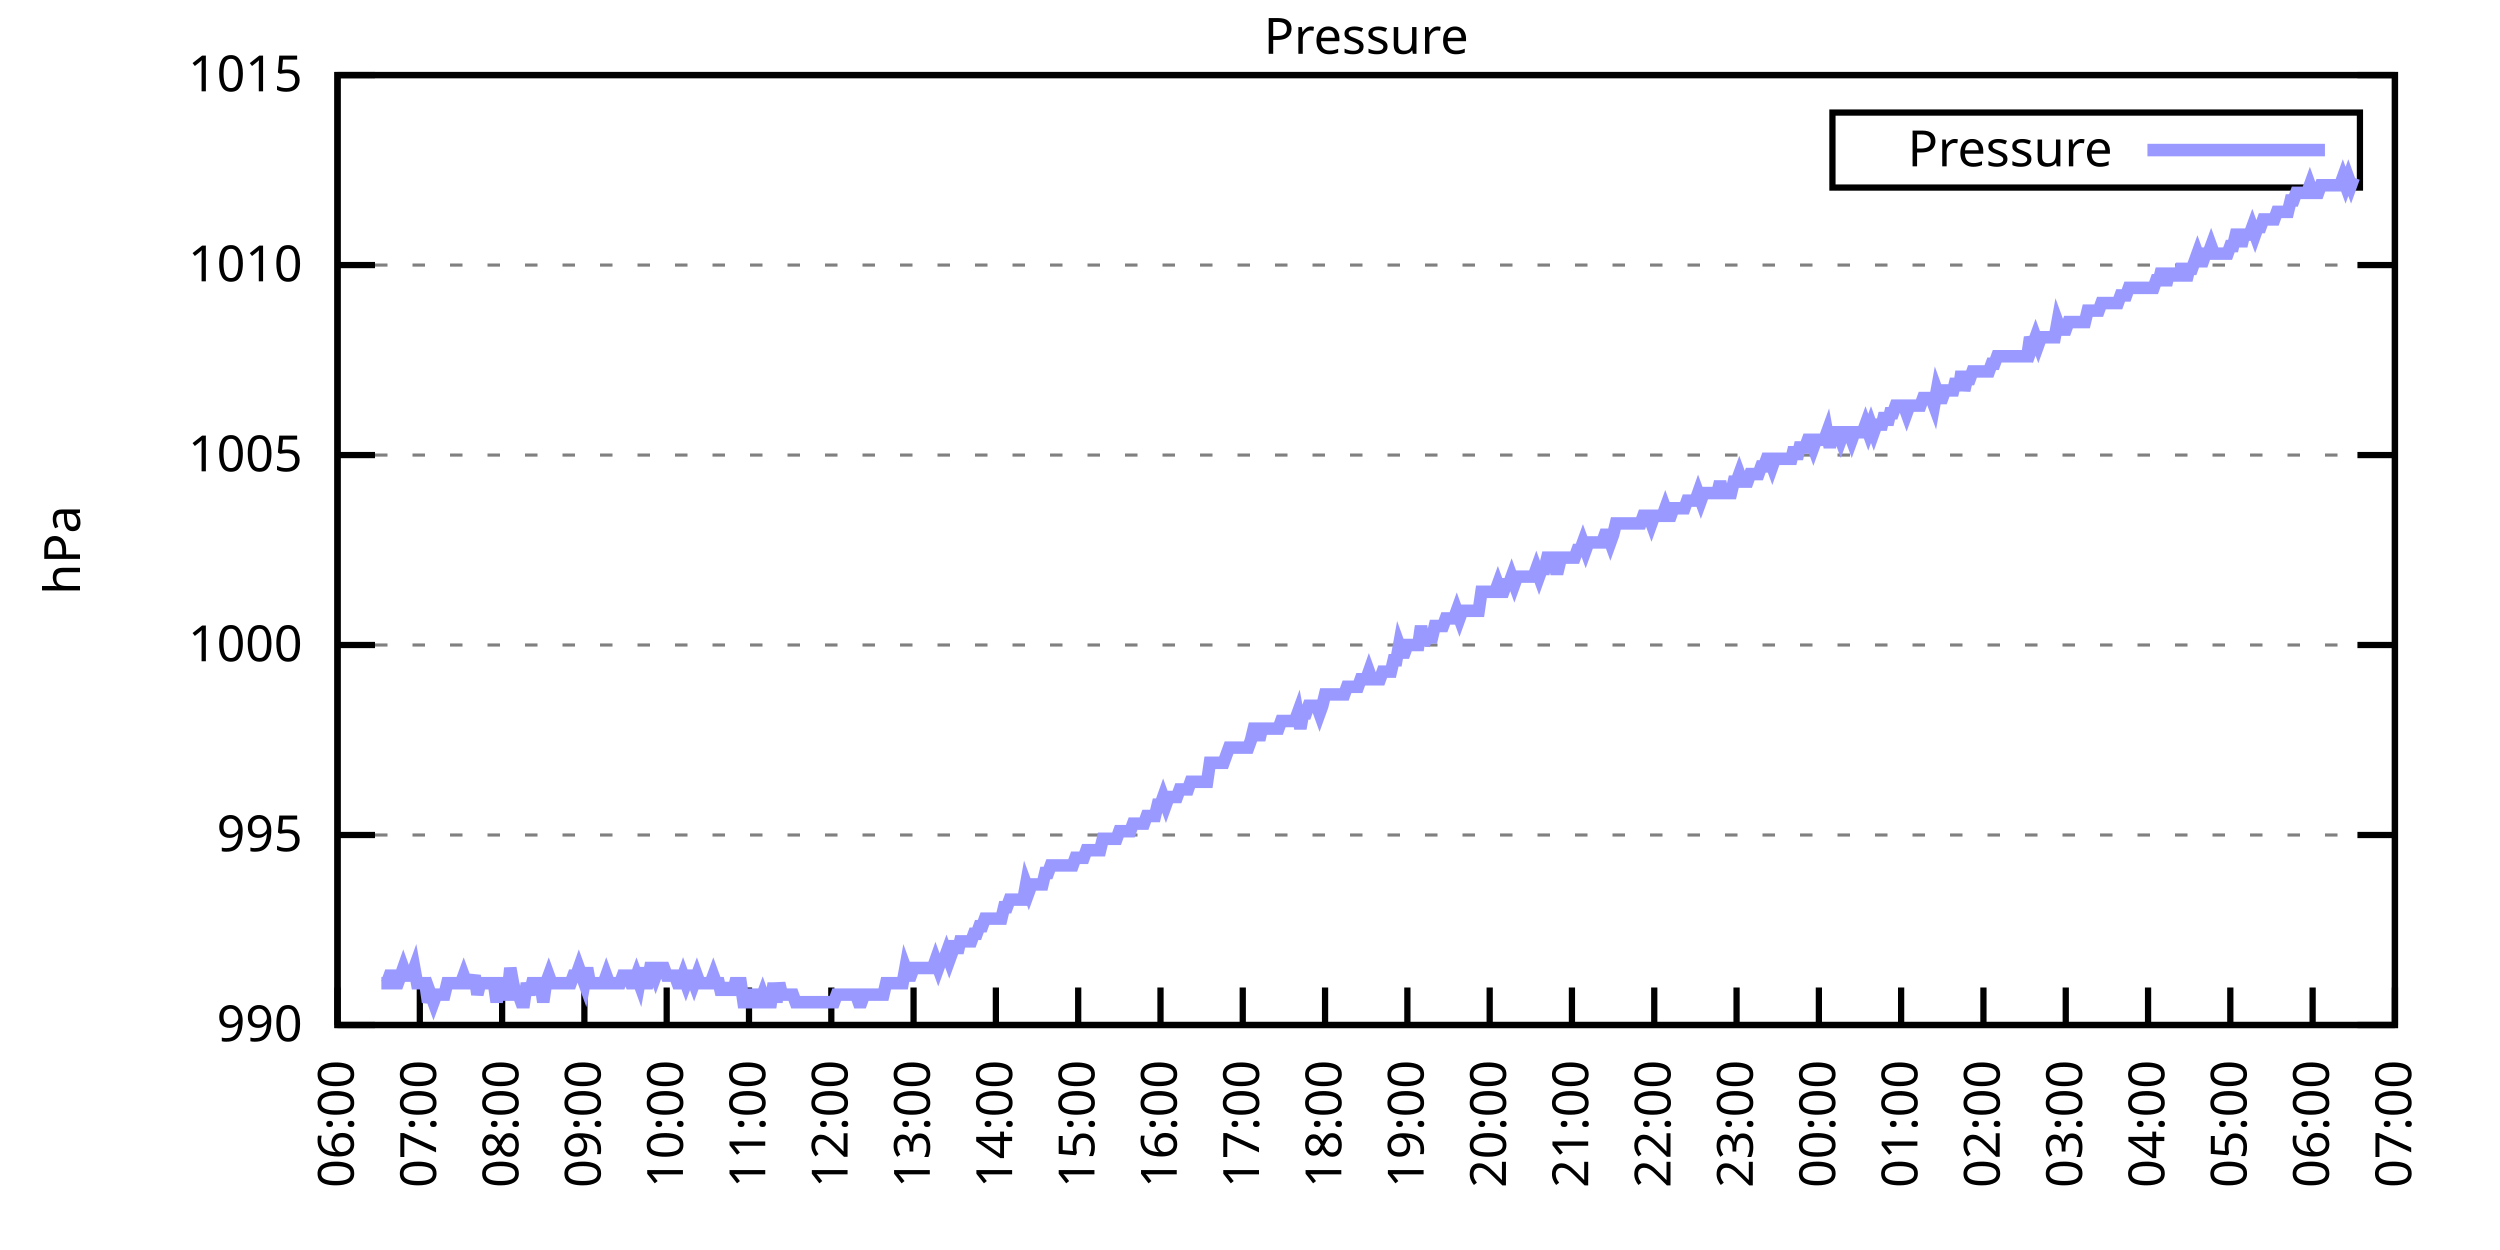
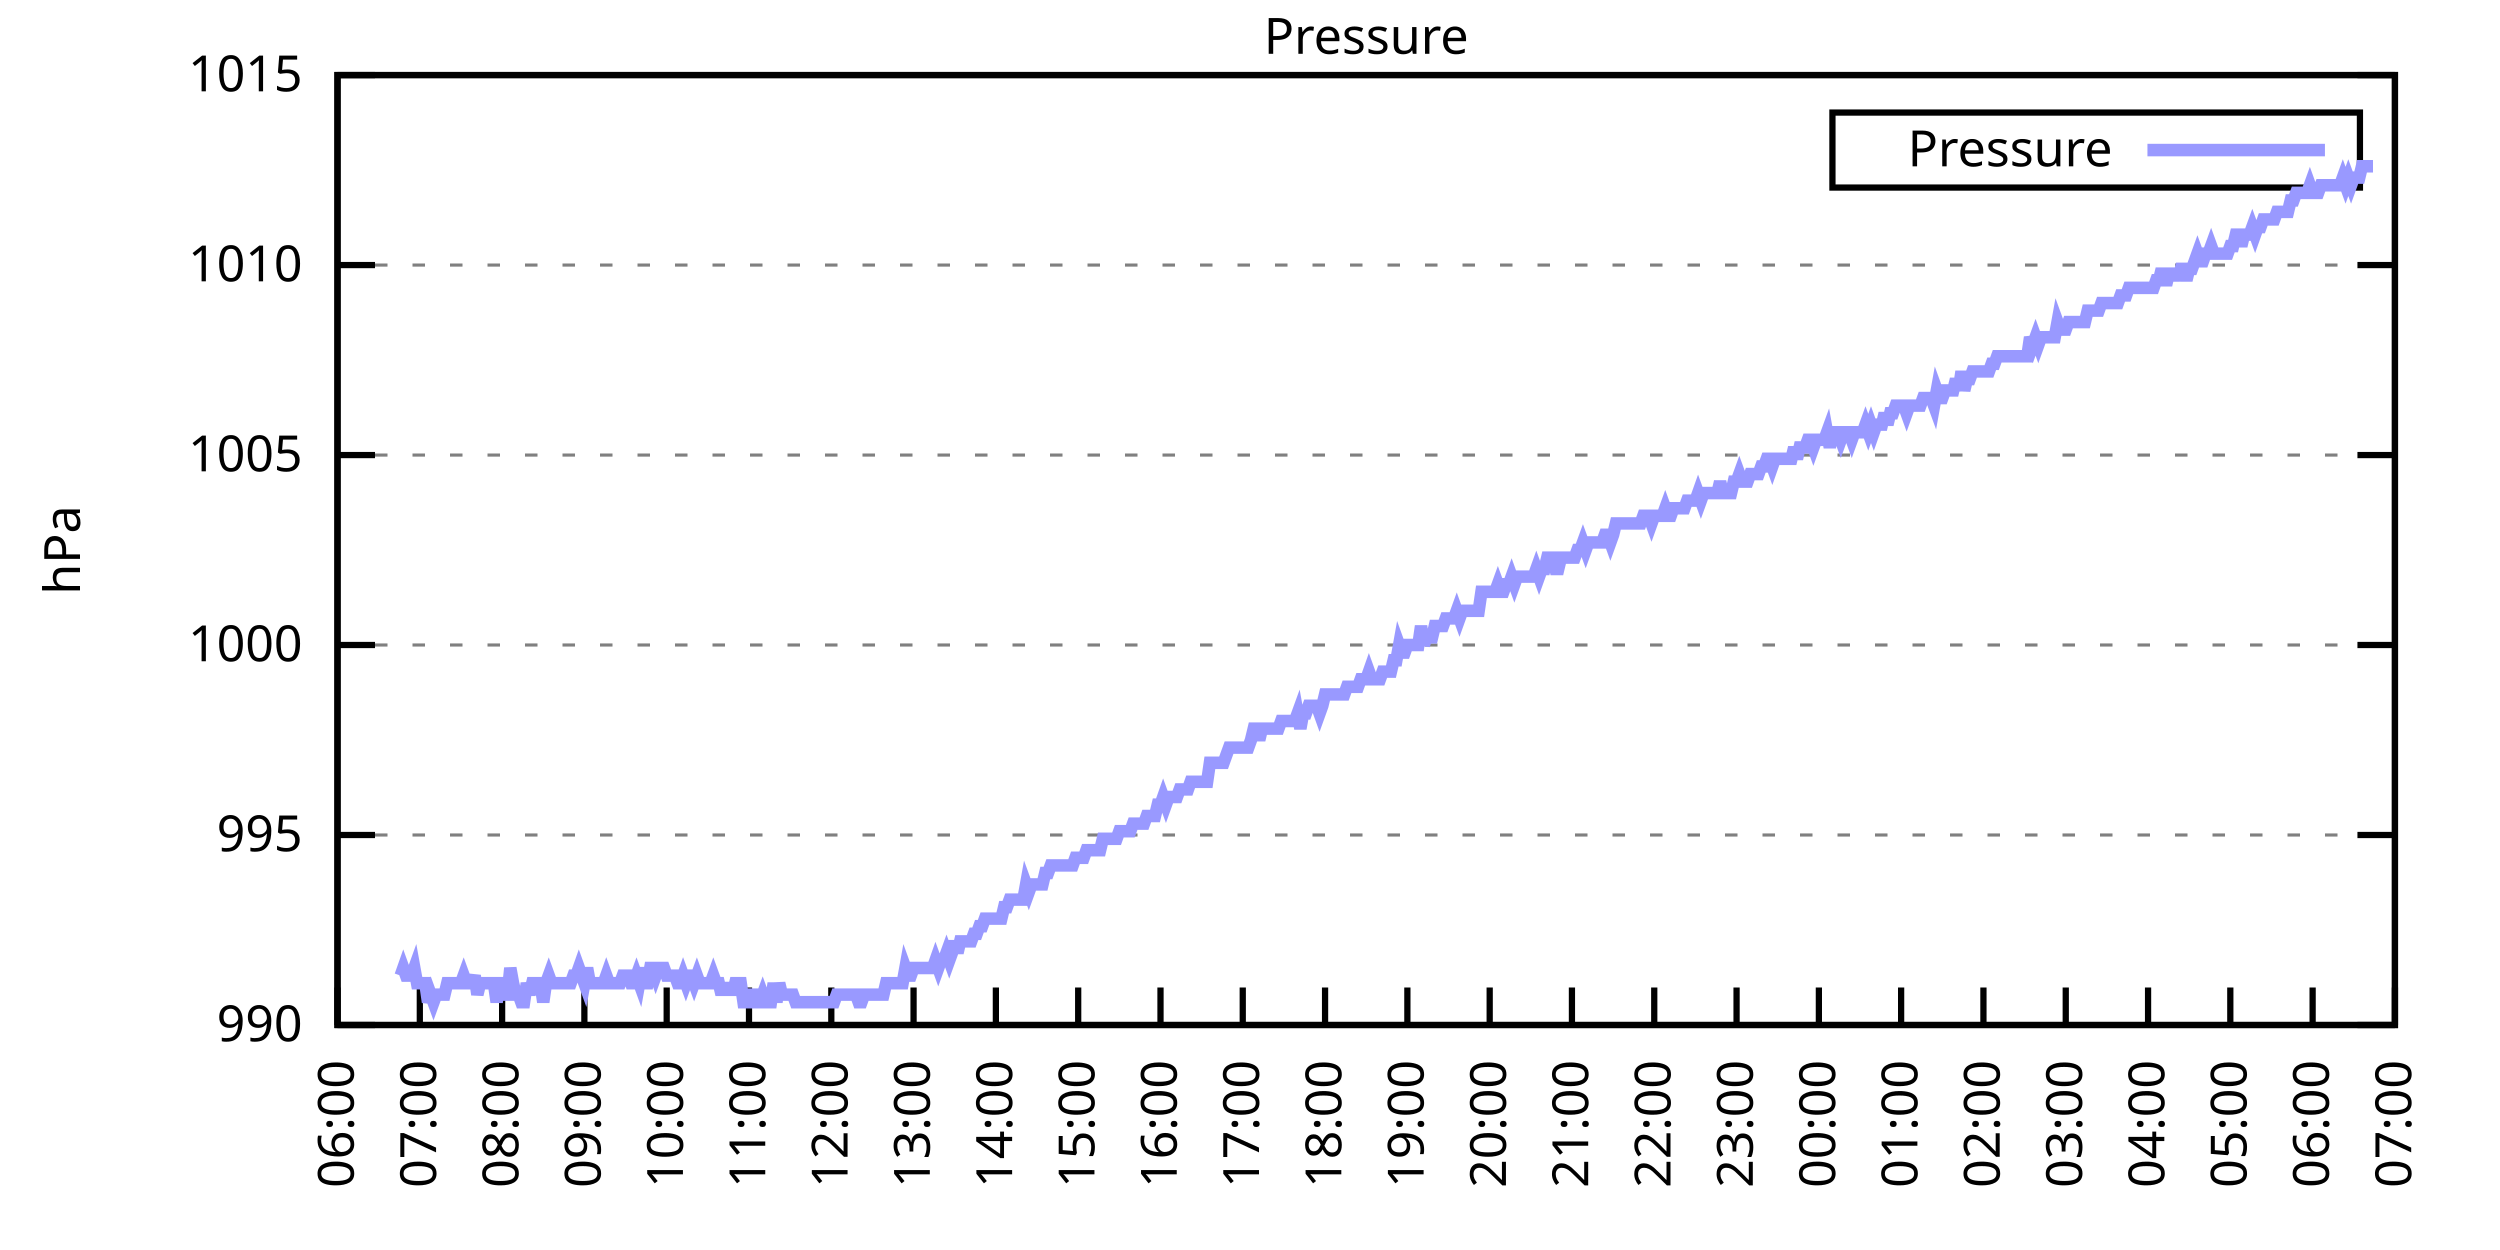
<svg xmlns="http://www.w3.org/2000/svg" xmlns:xlink="http://www.w3.org/1999/xlink" width="400" height="200" viewBox="0 0 400 200">
  <g id="gnuplot_canvas">
    <rect x="0" y="0" width="400" height="200" fill="none" />
    <defs>
      <circle id="gpDot" r="0.5" stroke-width="0.5" stroke="currentColor" />
      <path id="gpPt0" stroke-width="0.333" stroke="currentColor" d="M-1,0 h2 M0,-1 v2" />
      <path id="gpPt1" stroke-width="0.333" stroke="currentColor" d="M-1,-1 L1,1 M1,-1 L-1,1" />
      <path id="gpPt2" stroke-width="0.333" stroke="currentColor" d="M-1,0 L1,0 M0,-1 L0,1 M-1,-1 L1,1 M-1,1 L1,-1" />
      <rect id="gpPt3" stroke-width="0.333" stroke="currentColor" x="-1" y="-1" width="2" height="2" />
      <rect id="gpPt4" stroke-width="0.333" stroke="currentColor" fill="currentColor" x="-1" y="-1" width="2" height="2" />
      <circle id="gpPt5" stroke-width="0.333" stroke="currentColor" cx="0" cy="0" r="1" />
      <use xlink:href="#gpPt5" id="gpPt6" fill="currentColor" stroke="none" />
      <path id="gpPt7" stroke-width="0.333" stroke="currentColor" d="M0,-1.33 L-1.33,0.67 L1.33,0.67 z" />
      <use xlink:href="#gpPt7" id="gpPt8" fill="currentColor" stroke="none" />
      <use xlink:href="#gpPt7" id="gpPt9" stroke="currentColor" transform="rotate(180)" />
      <use xlink:href="#gpPt9" id="gpPt10" fill="currentColor" stroke="none" />
      <use xlink:href="#gpPt3" id="gpPt11" stroke="currentColor" transform="rotate(45)" />
      <use xlink:href="#gpPt11" id="gpPt12" fill="currentColor" stroke="none" />
      <path id="gpPt13" stroke-width="0.333" stroke="currentColor" d="M0,1.330 L1.265,0.411 L0.782,-1.067 L-0.782,-1.076 L-1.265,0.411 z" />
      <use xlink:href="#gpPt13" id="gpPt14" fill="currentColor" stroke="none" />
      <filter id="textbox" filterUnits="objectBoundingBox" x="0" y="0" height="1" width="1">
        <feFlood flood-color="white" flood-opacity="1" result="bgnd" />
        <feComposite in="SourceGraphic" in2="bgnd" operator="atop" />
      </filter>
      <filter id="greybox" filterUnits="objectBoundingBox" x="0" y="0" height="1" width="1">
        <feFlood flood-color="lightgrey" flood-opacity="1" result="grey" />
        <feComposite in="SourceGraphic" in2="grey" operator="atop" />
      </filter>
    </defs>
    <g fill="none" color="white" stroke="currentColor" stroke-width="1.00" stroke-linecap="butt" stroke-linejoin="miter">
</g>
    <g fill="none" color="black" stroke="currentColor" stroke-width="1.00" stroke-linecap="butt" stroke-linejoin="miter">
      <g stroke="none" shape-rendering="crispEdges">
        <polygon fill="rgb(255, 255, 255)" points="54.00,164.00 383.18,164.00 383.18,12.02 54.00,12.02 " />
      </g>
    </g>
    <g fill="none" color="black" stroke="currentColor" stroke-width="1.00" stroke-linecap="butt" stroke-linejoin="miter">
</g>
    <g fill="none" color="black" stroke="black" stroke-width="0.50" stroke-linecap="butt" stroke-linejoin="miter">
</g>
    <g fill="none" color="gray" stroke="currentColor" stroke-width="0.50" stroke-linecap="butt" stroke-linejoin="miter">
      <path stroke="gray" stroke-dasharray="2,4" class="gridline" d="M54.00,164.00 L383.19,164.00  " />
    </g>
    <g fill="none" color="gray" stroke="gray" stroke-width="1.00" stroke-linecap="butt" stroke-linejoin="miter">
</g>
    <g fill="none" color="black" stroke="currentColor" stroke-width="1.00" stroke-linecap="butt" stroke-linejoin="miter">
      <path stroke="black" d="M54.00,164.00 L60.00,164.00 M383.19,164.00 L377.19,164.00  " />
      <g transform="translate(48.40,166.60)" stroke="none" fill="black" font-family="Sans" font-size="8.00" text-anchor="end">
        <text>
          <tspan font-family="Sans"> 990</tspan>
        </text>
      </g>
    </g>
    <g fill="none" color="black" stroke="currentColor" stroke-width="1.00" stroke-linecap="butt" stroke-linejoin="miter">
</g>
    <g fill="none" color="black" stroke="black" stroke-width="0.50" stroke-linecap="butt" stroke-linejoin="miter">
</g>
    <g fill="none" color="gray" stroke="currentColor" stroke-width="0.50" stroke-linecap="butt" stroke-linejoin="miter">
      <path stroke="gray" stroke-dasharray="2,4" class="gridline" d="M54.00,133.60 L383.19,133.60  " />
    </g>
    <g fill="none" color="gray" stroke="gray" stroke-width="1.00" stroke-linecap="butt" stroke-linejoin="miter">
</g>
    <g fill="none" color="black" stroke="currentColor" stroke-width="1.00" stroke-linecap="butt" stroke-linejoin="miter">
      <path stroke="black" d="M54.00,133.60 L60.00,133.60 M383.19,133.60 L377.19,133.60  " />
      <g transform="translate(48.40,136.20)" stroke="none" fill="black" font-family="Sans" font-size="8.00" text-anchor="end">
        <text>
          <tspan font-family="Sans"> 995</tspan>
        </text>
      </g>
    </g>
    <g fill="none" color="black" stroke="currentColor" stroke-width="1.00" stroke-linecap="butt" stroke-linejoin="miter">
</g>
    <g fill="none" color="black" stroke="black" stroke-width="0.50" stroke-linecap="butt" stroke-linejoin="miter">
</g>
    <g fill="none" color="gray" stroke="currentColor" stroke-width="0.50" stroke-linecap="butt" stroke-linejoin="miter">
      <path stroke="gray" stroke-dasharray="2,4" class="gridline" d="M54.00,103.20 L383.19,103.20  " />
    </g>
    <g fill="none" color="gray" stroke="gray" stroke-width="1.00" stroke-linecap="butt" stroke-linejoin="miter">
</g>
    <g fill="none" color="black" stroke="currentColor" stroke-width="1.00" stroke-linecap="butt" stroke-linejoin="miter">
      <path stroke="black" d="M54.00,103.20 L60.00,103.20 M383.19,103.20 L377.19,103.20  " />
      <g transform="translate(48.40,105.80)" stroke="none" fill="black" font-family="Sans" font-size="8.00" text-anchor="end">
        <text>
          <tspan font-family="Sans"> 1000</tspan>
        </text>
      </g>
    </g>
    <g fill="none" color="black" stroke="currentColor" stroke-width="1.00" stroke-linecap="butt" stroke-linejoin="miter">
</g>
    <g fill="none" color="black" stroke="black" stroke-width="0.50" stroke-linecap="butt" stroke-linejoin="miter">
</g>
    <g fill="none" color="gray" stroke="currentColor" stroke-width="0.50" stroke-linecap="butt" stroke-linejoin="miter">
      <path stroke="gray" stroke-dasharray="2,4" class="gridline" d="M54.00,72.81 L383.19,72.81  " />
    </g>
    <g fill="none" color="gray" stroke="gray" stroke-width="1.00" stroke-linecap="butt" stroke-linejoin="miter">
</g>
    <g fill="none" color="black" stroke="currentColor" stroke-width="1.00" stroke-linecap="butt" stroke-linejoin="miter">
      <path stroke="black" d="M54.00,72.81 L60.00,72.81 M383.19,72.81 L377.19,72.81  " />
      <g transform="translate(48.40,75.41)" stroke="none" fill="black" font-family="Sans" font-size="8.00" text-anchor="end">
        <text>
          <tspan font-family="Sans"> 1005</tspan>
        </text>
      </g>
    </g>
    <g fill="none" color="black" stroke="currentColor" stroke-width="1.00" stroke-linecap="butt" stroke-linejoin="miter">
</g>
    <g fill="none" color="black" stroke="black" stroke-width="0.50" stroke-linecap="butt" stroke-linejoin="miter">
</g>
    <g fill="none" color="gray" stroke="currentColor" stroke-width="0.50" stroke-linecap="butt" stroke-linejoin="miter">
      <path stroke="gray" stroke-dasharray="2,4" class="gridline" d="M54.00,42.41 L383.19,42.41  " />
    </g>
    <g fill="none" color="gray" stroke="gray" stroke-width="1.00" stroke-linecap="butt" stroke-linejoin="miter">
</g>
    <g fill="none" color="black" stroke="currentColor" stroke-width="1.00" stroke-linecap="butt" stroke-linejoin="miter">
      <path stroke="black" d="M54.00,42.41 L60.00,42.41 M383.19,42.41 L377.19,42.41  " />
      <g transform="translate(48.40,45.01)" stroke="none" fill="black" font-family="Sans" font-size="8.00" text-anchor="end">
        <text>
          <tspan font-family="Sans"> 1010</tspan>
        </text>
      </g>
    </g>
    <g fill="none" color="black" stroke="currentColor" stroke-width="1.00" stroke-linecap="butt" stroke-linejoin="miter">
</g>
    <g fill="none" color="black" stroke="black" stroke-width="0.50" stroke-linecap="butt" stroke-linejoin="miter">
</g>
    <g fill="none" color="gray" stroke="currentColor" stroke-width="0.50" stroke-linecap="butt" stroke-linejoin="miter">
      <path stroke="gray" stroke-dasharray="2,4" class="gridline" d="M54.00,12.01 L383.19,12.01  " />
    </g>
    <g fill="none" color="gray" stroke="gray" stroke-width="1.00" stroke-linecap="butt" stroke-linejoin="miter">
</g>
    <g fill="none" color="black" stroke="currentColor" stroke-width="1.00" stroke-linecap="butt" stroke-linejoin="miter">
      <path stroke="black" d="M54.00,12.01 L60.00,12.01 M383.19,12.01 L377.19,12.01  " />
      <g transform="translate(48.40,14.61)" stroke="none" fill="black" font-family="Sans" font-size="8.00" text-anchor="end">
        <text>
          <tspan font-family="Sans"> 1015</tspan>
        </text>
      </g>
    </g>
    <g fill="none" color="black" stroke="currentColor" stroke-width="1.00" stroke-linecap="butt" stroke-linejoin="miter">
      <path stroke="black" d="M54.00,164.00 L54.00,158.00  " />
      <g transform="translate(56.60,169.60) rotate(270.00)" stroke="none" fill="black" font-family="Sans" font-size="8.00" text-anchor="end">
        <text>
          <tspan font-family="Sans">06:00</tspan>
        </text>
      </g>
    </g>
    <g fill="none" color="black" stroke="currentColor" stroke-width="1.00" stroke-linecap="butt" stroke-linejoin="miter">
      <path stroke="black" d="M67.17,164.00 L67.17,158.00  " />
      <g transform="translate(69.77,169.60) rotate(270.00)" stroke="none" fill="black" font-family="Sans" font-size="8.00" text-anchor="end">
        <text>
          <tspan font-family="Sans">07:00</tspan>
        </text>
      </g>
    </g>
    <g fill="none" color="black" stroke="currentColor" stroke-width="1.00" stroke-linecap="butt" stroke-linejoin="miter">
      <path stroke="black" d="M80.34,164.00 L80.34,158.00  " />
      <g transform="translate(82.94,169.60) rotate(270.00)" stroke="none" fill="black" font-family="Sans" font-size="8.00" text-anchor="end">
        <text>
          <tspan font-family="Sans">08:00</tspan>
        </text>
      </g>
    </g>
    <g fill="none" color="black" stroke="currentColor" stroke-width="1.00" stroke-linecap="butt" stroke-linejoin="miter">
      <path stroke="black" d="M93.50,164.00 L93.50,158.00  " />
      <g transform="translate(96.10,169.60) rotate(270.00)" stroke="none" fill="black" font-family="Sans" font-size="8.00" text-anchor="end">
        <text>
          <tspan font-family="Sans">09:00</tspan>
        </text>
      </g>
    </g>
    <g fill="none" color="black" stroke="currentColor" stroke-width="1.00" stroke-linecap="butt" stroke-linejoin="miter">
      <path stroke="black" d="M106.67,164.00 L106.67,158.00  " />
      <g transform="translate(109.27,169.60) rotate(270.00)" stroke="none" fill="black" font-family="Sans" font-size="8.00" text-anchor="end">
        <text>
          <tspan font-family="Sans">10:00</tspan>
        </text>
      </g>
    </g>
    <g fill="none" color="black" stroke="currentColor" stroke-width="1.00" stroke-linecap="butt" stroke-linejoin="miter">
      <path stroke="black" d="M119.84,164.00 L119.84,158.00  " />
      <g transform="translate(122.44,169.60) rotate(270.00)" stroke="none" fill="black" font-family="Sans" font-size="8.00" text-anchor="end">
        <text>
          <tspan font-family="Sans">11:00</tspan>
        </text>
      </g>
    </g>
    <g fill="none" color="black" stroke="currentColor" stroke-width="1.00" stroke-linecap="butt" stroke-linejoin="miter">
      <path stroke="black" d="M133.01,164.00 L133.01,158.00  " />
      <g transform="translate(135.61,169.60) rotate(270.00)" stroke="none" fill="black" font-family="Sans" font-size="8.00" text-anchor="end">
        <text>
          <tspan font-family="Sans">12:00</tspan>
        </text>
      </g>
    </g>
    <g fill="none" color="black" stroke="currentColor" stroke-width="1.00" stroke-linecap="butt" stroke-linejoin="miter">
      <path stroke="black" d="M146.17,164.00 L146.17,158.00  " />
      <g transform="translate(148.77,169.60) rotate(270.00)" stroke="none" fill="black" font-family="Sans" font-size="8.00" text-anchor="end">
        <text>
          <tspan font-family="Sans">13:00</tspan>
        </text>
      </g>
    </g>
    <g fill="none" color="black" stroke="currentColor" stroke-width="1.00" stroke-linecap="butt" stroke-linejoin="miter">
      <path stroke="black" d="M159.34,164.00 L159.34,158.00  " />
      <g transform="translate(161.94,169.60) rotate(270.00)" stroke="none" fill="black" font-family="Sans" font-size="8.00" text-anchor="end">
        <text>
          <tspan font-family="Sans">14:00</tspan>
        </text>
      </g>
    </g>
    <g fill="none" color="black" stroke="currentColor" stroke-width="1.00" stroke-linecap="butt" stroke-linejoin="miter">
      <path stroke="black" d="M172.51,164.00 L172.51,158.00  " />
      <g transform="translate(175.11,169.60) rotate(270.00)" stroke="none" fill="black" font-family="Sans" font-size="8.00" text-anchor="end">
        <text>
          <tspan font-family="Sans">15:00</tspan>
        </text>
      </g>
    </g>
    <g fill="none" color="black" stroke="currentColor" stroke-width="1.00" stroke-linecap="butt" stroke-linejoin="miter">
      <path stroke="black" d="M185.68,164.00 L185.68,158.00  " />
      <g transform="translate(188.28,169.60) rotate(270.00)" stroke="none" fill="black" font-family="Sans" font-size="8.00" text-anchor="end">
        <text>
          <tspan font-family="Sans">16:00</tspan>
        </text>
      </g>
    </g>
    <g fill="none" color="black" stroke="currentColor" stroke-width="1.00" stroke-linecap="butt" stroke-linejoin="miter">
      <path stroke="black" d="M198.84,164.00 L198.84,158.00  " />
      <g transform="translate(201.44,169.60) rotate(270.00)" stroke="none" fill="black" font-family="Sans" font-size="8.00" text-anchor="end">
        <text>
          <tspan font-family="Sans">17:00</tspan>
        </text>
      </g>
    </g>
    <g fill="none" color="black" stroke="currentColor" stroke-width="1.00" stroke-linecap="butt" stroke-linejoin="miter">
      <path stroke="black" d="M212.01,164.00 L212.01,158.00  " />
      <g transform="translate(214.61,169.60) rotate(270.00)" stroke="none" fill="black" font-family="Sans" font-size="8.00" text-anchor="end">
        <text>
          <tspan font-family="Sans">18:00</tspan>
        </text>
      </g>
    </g>
    <g fill="none" color="black" stroke="currentColor" stroke-width="1.00" stroke-linecap="butt" stroke-linejoin="miter">
      <path stroke="black" d="M225.18,164.00 L225.18,158.00  " />
      <g transform="translate(227.78,169.60) rotate(270.00)" stroke="none" fill="black" font-family="Sans" font-size="8.00" text-anchor="end">
        <text>
          <tspan font-family="Sans">19:00</tspan>
        </text>
      </g>
    </g>
    <g fill="none" color="black" stroke="currentColor" stroke-width="1.00" stroke-linecap="butt" stroke-linejoin="miter">
      <path stroke="black" d="M238.35,164.00 L238.35,158.00  " />
      <g transform="translate(240.95,169.60) rotate(270.00)" stroke="none" fill="black" font-family="Sans" font-size="8.00" text-anchor="end">
        <text>
          <tspan font-family="Sans">20:00</tspan>
        </text>
      </g>
    </g>
    <g fill="none" color="black" stroke="currentColor" stroke-width="1.00" stroke-linecap="butt" stroke-linejoin="miter">
      <path stroke="black" d="M251.51,164.00 L251.51,158.00  " />
      <g transform="translate(254.11,169.60) rotate(270.00)" stroke="none" fill="black" font-family="Sans" font-size="8.00" text-anchor="end">
        <text>
          <tspan font-family="Sans">21:00</tspan>
        </text>
      </g>
    </g>
    <g fill="none" color="black" stroke="currentColor" stroke-width="1.00" stroke-linecap="butt" stroke-linejoin="miter">
      <path stroke="black" d="M264.68,164.00 L264.68,158.00  " />
      <g transform="translate(267.28,169.60) rotate(270.00)" stroke="none" fill="black" font-family="Sans" font-size="8.00" text-anchor="end">
        <text>
          <tspan font-family="Sans">22:00</tspan>
        </text>
      </g>
    </g>
    <g fill="none" color="black" stroke="currentColor" stroke-width="1.00" stroke-linecap="butt" stroke-linejoin="miter">
      <path stroke="black" d="M277.85,164.00 L277.85,158.00  " />
      <g transform="translate(280.45,169.60) rotate(270.00)" stroke="none" fill="black" font-family="Sans" font-size="8.00" text-anchor="end">
        <text>
          <tspan font-family="Sans">23:00</tspan>
        </text>
      </g>
    </g>
    <g fill="none" color="black" stroke="currentColor" stroke-width="1.00" stroke-linecap="butt" stroke-linejoin="miter">
      <path stroke="black" d="M291.02,164.00 L291.02,158.00  " />
      <g transform="translate(293.62,169.60) rotate(270.00)" stroke="none" fill="black" font-family="Sans" font-size="8.00" text-anchor="end">
        <text>
          <tspan font-family="Sans">00:00</tspan>
        </text>
      </g>
    </g>
    <g fill="none" color="black" stroke="currentColor" stroke-width="1.00" stroke-linecap="butt" stroke-linejoin="miter">
      <path stroke="black" d="M304.18,164.00 L304.18,158.00  " />
      <g transform="translate(306.78,169.60) rotate(270.00)" stroke="none" fill="black" font-family="Sans" font-size="8.00" text-anchor="end">
        <text>
          <tspan font-family="Sans">01:00</tspan>
        </text>
      </g>
    </g>
    <g fill="none" color="black" stroke="currentColor" stroke-width="1.00" stroke-linecap="butt" stroke-linejoin="miter">
      <path stroke="black" d="M317.35,164.00 L317.35,158.00  " />
      <g transform="translate(319.95,169.60) rotate(270.00)" stroke="none" fill="black" font-family="Sans" font-size="8.00" text-anchor="end">
        <text>
          <tspan font-family="Sans">02:00</tspan>
        </text>
      </g>
    </g>
    <g fill="none" color="black" stroke="currentColor" stroke-width="1.00" stroke-linecap="butt" stroke-linejoin="miter">
      <path stroke="black" d="M330.52,164.00 L330.52,158.00  " />
      <g transform="translate(333.12,169.60) rotate(270.00)" stroke="none" fill="black" font-family="Sans" font-size="8.00" text-anchor="end">
        <text>
          <tspan font-family="Sans">03:00</tspan>
        </text>
      </g>
    </g>
    <g fill="none" color="black" stroke="currentColor" stroke-width="1.00" stroke-linecap="butt" stroke-linejoin="miter">
      <path stroke="black" d="M343.69,164.00 L343.69,158.00  " />
      <g transform="translate(346.29,169.60) rotate(270.00)" stroke="none" fill="black" font-family="Sans" font-size="8.00" text-anchor="end">
        <text>
          <tspan font-family="Sans">04:00</tspan>
        </text>
      </g>
    </g>
    <g fill="none" color="black" stroke="currentColor" stroke-width="1.00" stroke-linecap="butt" stroke-linejoin="miter">
      <path stroke="black" d="M356.85,164.00 L356.85,158.00  " />
      <g transform="translate(359.45,169.60) rotate(270.00)" stroke="none" fill="black" font-family="Sans" font-size="8.00" text-anchor="end">
        <text>
          <tspan font-family="Sans">05:00</tspan>
        </text>
      </g>
    </g>
    <g fill="none" color="black" stroke="currentColor" stroke-width="1.00" stroke-linecap="butt" stroke-linejoin="miter">
      <path stroke="black" d="M370.02,164.00 L370.02,158.00  " />
      <g transform="translate(372.62,169.60) rotate(270.00)" stroke="none" fill="black" font-family="Sans" font-size="8.00" text-anchor="end">
        <text>
          <tspan font-family="Sans">06:00</tspan>
        </text>
      </g>
    </g>
    <g fill="none" color="black" stroke="currentColor" stroke-width="1.00" stroke-linecap="butt" stroke-linejoin="miter">
      <path stroke="black" d="M383.19,164.00 L383.19,158.00  " />
      <g transform="translate(385.79,169.60) rotate(270.00)" stroke="none" fill="black" font-family="Sans" font-size="8.00" text-anchor="end">
        <text>
          <tspan font-family="Sans">07:00</tspan>
        </text>
      </g>
    </g>
    <g fill="none" color="black" stroke="currentColor" stroke-width="1.00" stroke-linecap="butt" stroke-linejoin="miter">
</g>
    <g fill="none" color="black" stroke="currentColor" stroke-width="1.00" stroke-linecap="butt" stroke-linejoin="miter">
      <path stroke="black" d="M54.00,12.01 L54.00,164.00 L383.19,164.00 L383.19,12.01 L54.00,12.01 Z  " />
    </g>
    <g fill="none" color="black" stroke="currentColor" stroke-width="1.00" stroke-linecap="butt" stroke-linejoin="miter">
</g>
    <g fill="none" color="black" stroke="currentColor" stroke-width="1.00" stroke-linecap="butt" stroke-linejoin="miter">
      <path stroke="black" d="M293.19,30.01 L293.19,18.01 L377.59,18.01 L377.59,30.01 L293.19,30.01 Z  " />
    </g>
    <g id="Pressure_plot_1">
      <g fill="none" color="white" stroke="black" stroke-width="2.00" stroke-linecap="butt" stroke-linejoin="miter">
</g>
      <g fill="none" color="black" stroke="currentColor" stroke-width="2.00" stroke-linecap="butt" stroke-linejoin="miter">
        <g transform="translate(337.99,26.61)" stroke="none" fill="black" font-family="Sans" font-size="8.00" text-anchor="end">
          <text>
            <tspan font-family="Sans">Pressure</tspan>
          </text>
        </g>
      </g>
      <g fill="none" color="black" stroke="currentColor" stroke-width="2.00" stroke-linecap="butt" stroke-linejoin="miter">
-         <path stroke="rgb(153, 153, 255)" d="M343.59,24.01 L371.99,24.01 M61.02,157.31 L61.46,157.31 L61.90,157.31 L62.34,156.10 L62.78,156.10 L63.22,157.31   L63.66,157.31 L64.10,156.10 L64.53,154.88 L64.97,156.10 L65.41,156.10 L65.85,156.10 L66.29,154.88 L66.73,157.31   L67.17,157.31 L67.61,157.31 L68.05,157.31 L68.48,160.35 L68.92,159.14 L69.36,160.35 L69.80,159.14 L70.24,159.14   L70.68,159.14 L71.12,159.14 L71.56,157.31 L72.00,157.31 L72.43,157.31 L72.87,157.31 L73.31,157.31 L73.75,157.31   L74.19,156.10 L74.63,157.31 L75.07,157.31 L75.51,157.31 L75.95,156.10 L76.38,159.14 L76.82,157.31 L77.26,157.31   L77.70,157.31 L78.14,157.31 L78.58,157.31 L79.02,157.31 L79.46,160.35 L79.90,157.31 L80.34,157.31 L80.77,159.14   L81.21,159.14 L81.65,154.88 L82.09,157.31 L82.53,159.14 L82.97,159.14 L83.41,160.35 L83.85,160.35 L84.29,157.31   L84.72,159.14 L85.16,157.31 L85.60,157.31 L86.04,157.31 L86.48,157.31 L86.92,160.35 L87.36,157.31 L87.80,156.10   L88.24,157.31 L88.67,157.31 L89.11,157.31 L89.55,157.31 L89.99,157.31 L90.43,157.31 L90.87,157.31 L91.31,157.31   L91.75,156.10 L92.19,156.10 L92.62,154.88 L93.06,156.10 L93.50,157.31 L93.94,154.88 L94.38,157.31 L94.82,157.31   L95.26,157.31 L95.70,157.31 L96.14,157.31 L96.58,157.31 L97.01,156.10 L97.45,157.31 L97.89,157.31 L98.33,157.31   L98.77,157.31 L99.21,157.31 L99.65,156.10 L100.09,156.10 L100.53,156.10 L100.96,157.31 L101.40,157.31 L101.84,156.10   L102.28,157.31 L102.72,154.88 L103.16,157.31 L103.60,157.31 L104.04,154.88 L104.48,154.88 L104.91,156.10 L105.35,154.88   L105.79,154.88 L106.23,154.88 L106.67,156.10 L107.11,156.10 L107.55,156.10 L107.99,156.10 L108.43,157.31 L108.87,157.31   L109.30,156.10 L109.74,157.31 L110.18,156.10 L110.62,156.10 L111.06,157.31 L111.50,156.10 L111.94,157.31 L112.38,157.31   L112.82,157.31 L113.25,157.31 L113.69,157.31 L114.13,156.10 L114.57,157.31 L115.01,157.31 L115.45,159.14 L115.89,157.31   L116.33,159.14 L116.77,157.31 L117.20,159.14 L117.64,157.31 L118.08,157.31 L118.52,157.31 L118.96,160.35 L119.40,160.35   L119.84,160.35 L120.28,159.14 L120.72,159.14 L121.15,160.35 L121.59,160.35 L122.03,159.14 L122.47,160.35 L122.91,160.35   L123.35,160.35 L123.79,157.31 L124.23,160.35 L124.67,157.31 L125.11,159.14 L125.54,159.14 L125.98,159.14 L126.42,159.14   L126.86,159.14 L127.30,160.35 L127.74,160.35 L128.18,160.35 L128.62,160.35 L129.06,160.35 L129.49,160.35 L129.93,160.35   L130.37,160.35 L130.81,160.35 L131.25,160.35 L131.69,160.35 L132.13,160.35 L132.57,160.35 L133.01,160.35 L133.44,160.35   L133.88,159.14 L134.32,159.14 L134.76,159.14 L135.20,159.14 L135.64,159.14 L136.08,159.14 L136.52,159.14 L136.96,159.14   L137.39,160.35 L137.83,160.35 L138.27,159.14 L138.71,159.14 L139.15,159.14 L139.59,159.14 L140.03,159.14 L140.47,159.14   L140.91,159.14 L141.35,159.14 L141.78,157.31 L142.22,157.31 L142.66,157.31 L143.10,157.31 L143.54,157.31 L143.98,157.31   L144.42,157.31 L144.86,154.88 L145.30,156.10 L145.73,156.10 L146.17,154.88 L146.61,154.88 L147.05,154.88 L147.49,154.88   L147.93,154.88 L148.37,154.88 L148.81,154.88 L149.25,154.88 L149.68,153.66 L150.12,154.88 L150.56,153.66 L151.00,153.66   L151.44,152.45 L151.88,153.66 L152.32,152.45 L152.76,150.62 L153.20,152.45 L153.63,150.62 L154.07,150.62 L154.51,150.62   L154.95,150.62 L155.39,150.62 L155.83,149.41 L156.27,149.41 L156.71,148.19 L157.15,148.19 L157.59,146.98 L158.02,146.98   L158.46,146.98 L158.90,146.98 L159.34,146.98 L159.78,146.98 L160.22,146.98 L160.66,145.15 L161.10,145.15 L161.54,143.94   L161.97,143.94 L162.41,143.94 L162.85,143.94 L163.29,143.94 L163.73,143.94 L164.17,141.51 L164.61,142.72 L165.05,141.51   L165.49,141.51 L165.92,141.51 L166.36,141.51 L166.80,141.51 L167.24,139.68 L167.68,139.68 L168.12,138.47 L168.56,138.47   L169.00,138.47 L169.44,138.47 L169.87,138.47 L170.31,138.47 L170.75,138.47 L171.19,138.47 L171.63,138.47 L172.07,137.25   L172.51,137.25 L172.95,137.25 L173.39,137.25 L173.83,136.03 L174.26,136.03 L174.70,136.03 L175.14,136.03 L175.58,136.03   L176.02,136.03 L176.46,134.21 L176.90,134.21 L177.34,134.21 L177.78,134.21 L178.21,134.21 L178.65,134.21 L179.09,132.99   L179.53,132.99 L179.97,132.99 L180.41,132.99 L180.85,132.99 L181.29,131.78 L181.73,131.78 L182.16,131.78 L182.60,131.78   L183.04,131.78 L183.48,130.56 L183.92,130.56 L184.36,130.56 L184.80,130.56 L185.24,128.74 L185.68,128.74 L186.11,127.52   L186.55,128.74 L186.99,127.52 L187.43,127.52 L187.87,127.52 L188.31,127.52 L188.75,126.31 L189.19,126.31 L189.63,126.31   L190.07,126.31 L190.50,125.09 L190.94,125.09 L191.38,125.09 L191.82,125.09 L192.26,125.09 L192.70,125.09 L193.14,125.09   L193.58,122.05 L194.02,122.05 L194.45,122.05 L194.89,122.05 L195.33,122.05 L195.77,122.05 L196.21,120.83 L196.65,119.62   L197.09,119.62 L197.53,119.62 L197.97,119.62 L198.40,119.62 L198.84,119.62 L199.28,119.62 L199.72,119.62 L200.16,118.40   L200.60,116.58 L201.04,116.58 L201.48,118.40 L201.92,116.58 L202.35,116.58 L202.79,116.58 L203.23,116.58 L203.67,116.58   L204.11,116.58 L204.55,116.58 L204.99,115.36 L205.43,115.36 L205.87,115.36 L206.31,115.36 L206.74,115.36 L207.18,115.36   L207.62,114.15 L208.06,116.58 L208.50,114.15 L208.94,114.15 L209.38,112.93 L209.82,112.93 L210.26,112.93 L210.69,112.93   L211.13,114.15 L211.57,112.93 L212.01,111.11 L212.45,111.11 L212.89,111.11 L213.33,111.11 L213.77,111.11 L214.21,111.11   L214.64,111.11 L215.08,111.11 L215.52,109.89 L215.96,109.89 L216.40,109.89 L216.84,109.89 L217.28,109.89 L217.72,108.68   L218.16,108.68 L218.60,108.68 L219.03,107.46 L219.47,108.68 L219.91,108.68 L220.35,108.68 L220.79,108.68 L221.23,107.46   L221.67,107.46 L222.11,107.46 L222.55,107.46 L222.98,105.64 L223.42,105.64 L223.86,103.20 L224.30,104.42 L224.74,104.42   L225.18,103.20 L225.62,103.20 L226.06,103.20 L226.50,103.20 L226.93,103.20 L227.37,100.16 L227.81,103.20 L228.25,101.99   L228.69,101.99 L229.13,101.99 L229.57,100.16 L230.01,100.16 L230.45,100.16 L230.88,100.16 L231.32,98.95 L231.76,98.95   L232.20,98.95 L232.64,98.95 L233.08,97.73 L233.52,98.95 L233.96,97.73 L234.40,97.73 L234.84,97.73 L235.27,97.73   L235.71,97.73 L236.15,97.73 L236.59,97.73 L237.03,94.69 L237.47,94.69 L237.91,94.69 L238.35,94.69 L238.79,94.69   L239.22,94.69 L239.66,93.48 L240.10,94.69 L240.54,94.69 L240.98,93.48 L241.42,93.48 L241.86,92.26 L242.30,93.48   L242.74,92.26 L243.17,92.26 L243.61,92.26 L244.05,92.26 L244.49,92.26 L244.93,92.26 L245.37,92.26 L245.81,91.04   L246.25,92.26 L246.69,91.04 L247.12,91.04 L247.56,89.22 L248.00,89.22 L248.44,89.22 L248.88,91.04 L249.32,91.04   L249.76,89.22 L250.20,89.22 L250.64,89.22 L251.08,89.22 L251.51,89.22 L251.95,89.22 L252.39,88.00 L252.83,88.00   L253.27,86.79 L253.71,88.00 L254.15,86.79 L254.59,86.79 L255.03,86.79 L255.46,86.79 L255.90,86.79 L256.34,86.79   L256.78,85.57 L257.22,85.57 L257.66,86.79 L258.10,85.57 L258.54,83.75 L258.98,83.75 L259.41,83.75 L259.85,83.75   L260.29,83.75 L260.73,83.75 L261.17,83.75 L261.61,83.75 L262.05,83.75 L262.49,83.75 L262.93,82.53 L263.36,82.53   L263.80,82.53 L264.24,83.75 L264.68,82.53 L265.12,82.53 L265.56,82.53 L266.00,82.53 L266.44,81.32 L266.88,82.53   L267.32,82.53 L267.75,81.32 L268.19,81.32 L268.63,81.32 L269.07,81.32 L269.51,81.32 L269.95,80.10 L270.39,80.10   L270.83,80.10 L271.27,80.10 L271.70,78.89 L272.14,80.10 L272.58,78.89 L273.02,78.89 L273.46,78.89 L273.90,78.89   L274.34,78.89 L274.78,78.89 L275.22,77.06 L275.65,78.89 L276.09,78.89 L276.53,78.89 L276.97,78.89 L277.41,77.06   L277.85,77.06 L278.29,75.85 L278.73,77.06 L279.17,77.06 L279.60,77.06 L280.04,75.85 L280.48,75.85 L280.92,75.85   L281.36,75.85 L281.80,74.63 L282.24,74.63 L282.68,73.41 L283.12,73.41 L283.56,74.63 L283.99,73.41 L284.43,73.41   L284.87,73.41 L285.31,73.41 L285.75,73.41 L286.19,73.41 L286.63,73.41 L287.07,71.59 L287.51,73.41 L287.94,71.59   L288.38,71.59 L288.82,71.59 L289.26,70.37 L289.70,70.37 L290.14,71.59 L290.58,70.37 L291.02,70.37 L291.46,70.37   L291.89,70.37 L292.33,69.16 L292.77,71.59 L293.21,69.16 L293.65,69.16 L294.09,69.16 L294.53,70.37 L294.97,69.16   L295.41,69.16 L295.84,69.16 L296.28,70.37 L296.72,69.16 L297.16,69.16 L297.60,69.16 L298.04,69.16 L298.48,67.94   L298.92,69.16 L299.36,67.94 L299.80,69.16 L300.23,67.94 L300.67,67.94 L301.11,67.94 L301.55,66.12 L301.99,67.94   L302.43,66.12 L302.87,66.12 L303.31,64.90 L303.75,64.90 L304.18,64.90 L304.62,64.90 L305.06,66.12 L305.50,64.90   L305.94,64.90 L306.38,64.90 L306.82,64.90 L307.26,64.90 L307.70,63.69 L308.13,63.69 L308.57,63.69 L309.01,63.69   L309.45,64.90 L309.89,62.47 L310.33,63.69 L310.77,63.69 L311.21,62.47 L311.65,62.47 L312.08,62.47 L312.52,62.47   L312.96,60.65 L313.40,62.47 L313.84,59.43 L314.28,62.47 L314.72,60.65 L315.16,60.65 L315.60,59.43 L316.04,59.43   L316.47,59.43 L316.91,59.43 L317.35,59.43 L317.79,59.43 L318.23,59.43 L318.67,58.21 L319.11,58.21 L319.55,57.00   L319.99,57.00 L320.42,57.00 L320.86,57.00 L321.30,57.00 L321.74,57.00 L322.18,57.00 L322.62,57.00 L323.06,57.00   L323.50,57.00 L323.94,57.00 L324.37,57.00 L324.81,53.96 L325.25,55.18 L325.69,53.96 L326.13,55.18 L326.57,53.96   L327.01,53.96 L327.45,53.96 L327.89,53.96 L328.33,53.96 L328.76,53.96 L329.20,51.53 L329.64,52.74 L330.08,52.74   L330.52,52.74 L330.96,51.53 L331.40,51.53 L331.84,51.53 L332.28,51.53 L332.71,51.53 L333.15,51.53 L333.59,51.53   L334.03,49.70 L334.47,49.70 L334.91,49.70 L335.35,49.70 L335.79,49.70 L336.23,48.49 L336.66,48.49 L337.10,48.49   L337.54,48.49 L337.98,48.49 L338.42,48.49 L338.86,48.49 L339.30,47.27 L339.74,47.27 L340.18,47.27 L340.61,46.06   L341.05,46.06 L341.49,46.06 L341.93,46.06 L342.37,46.06 L342.81,46.06 L343.25,46.06 L343.69,46.06 L344.13,46.06   L344.57,46.06 L345.00,44.84 L345.44,44.84 L345.88,43.02 L346.32,44.84 L346.76,44.84 L347.20,43.02 L347.64,44.84   L348.08,43.02 L348.52,44.84 L348.95,43.02 L349.39,43.02 L349.83,44.84 L350.27,43.02 L350.71,43.02 L351.15,41.80   L351.59,40.58 L352.03,41.80 L352.47,41.80 L352.90,40.58 L353.34,40.58 L353.78,39.37 L354.22,40.58 L354.66,40.58   L355.10,40.58 L355.54,40.58 L355.98,40.58 L356.42,40.58 L356.85,39.37 L357.29,39.37 L357.73,37.54 L358.17,37.54   L358.61,39.37 L359.05,37.54 L359.49,37.54 L359.93,37.54 L360.37,36.33 L360.81,37.54 L361.24,36.33 L361.68,36.33   L362.12,35.11 L362.56,35.11 L363.00,35.11 L363.44,35.11 L363.88,35.11 L364.32,33.90 L364.76,33.90 L365.19,33.90   L365.63,33.90 L366.07,33.90 L366.51,32.07 L366.95,32.07 L367.39,30.86 L367.83,30.86 L368.27,30.86 L368.71,30.86   L369.14,30.86 L369.58,29.64 L370.02,30.86 L370.46,30.86 L370.90,30.86 L371.34,29.64 L371.78,29.64 L372.22,29.64   L372.66,29.64 L373.09,29.64 L373.53,29.64 L373.97,29.64 L374.41,29.64 L374.85,28.42 L375.29,29.64 L375.73,28.42   L376.17,29.64 L376.61,28.42  " />
+         <path stroke="rgb(153, 153, 255)" d="M343.59,24.01 L371.99,24.01 M64.10,156.10 L64.53,154.88 L64.97,156.10 L65.41,156.10 L65.85,156.10 L66.29,154.88   L66.73,157.31 L67.17,157.31 L67.61,157.31 L68.05,157.31 L68.48,160.35 L68.92,159.14 L69.36,160.35 L69.80,159.14   L70.24,159.14 L70.68,159.14 L71.12,159.14 L71.56,157.31 L72.00,157.31 L72.43,157.31 L72.87,157.31 L73.31,157.31   L73.75,157.31 L74.19,156.10 L74.63,157.31 L75.07,157.31 L75.51,157.31 L75.95,156.10 L76.38,159.14 L76.82,157.31   L77.26,157.31 L77.70,157.31 L78.14,157.31 L78.58,157.31 L79.02,157.31 L79.46,160.35 L79.90,157.31 L80.34,157.31   L80.77,159.14 L81.21,159.14 L81.65,154.88 L82.09,157.31 L82.53,159.14 L82.97,159.14 L83.41,160.35 L83.85,160.35   L84.29,157.31 L84.72,159.14 L85.16,157.31 L85.60,157.31 L86.04,157.31 L86.48,157.31 L86.92,160.35 L87.36,157.31   L87.80,156.10 L88.24,157.31 L88.67,157.31 L89.11,157.31 L89.55,157.31 L89.99,157.31 L90.43,157.31 L90.87,157.31   L91.31,157.31 L91.75,156.10 L92.19,156.10 L92.62,154.88 L93.06,156.10 L93.50,157.31 L93.94,154.88 L94.38,157.31   L94.82,157.31 L95.26,157.31 L95.70,157.31 L96.14,157.31 L96.58,157.31 L97.01,156.10 L97.45,157.31 L97.89,157.31   L98.33,157.31 L98.77,157.31 L99.21,157.31 L99.65,156.10 L100.09,156.10 L100.53,156.10 L100.96,157.31 L101.40,157.31   L101.84,156.10 L102.28,157.31 L102.72,154.88 L103.16,157.31 L103.60,157.31 L104.04,154.88 L104.48,154.88 L104.91,156.10   L105.35,154.88 L105.79,154.88 L106.23,154.88 L106.67,156.10 L107.11,156.10 L107.55,156.10 L107.99,156.10 L108.43,157.31   L108.87,157.31 L109.30,156.10 L109.74,157.31 L110.18,156.10 L110.62,156.10 L111.06,157.31 L111.50,156.10 L111.94,157.31   L112.38,157.31 L112.82,157.31 L113.25,157.31 L113.69,157.31 L114.13,156.10 L114.57,157.31 L115.01,157.31 L115.45,159.14   L115.89,157.31 L116.33,159.14 L116.77,157.31 L117.20,159.14 L117.64,157.31 L118.08,157.31 L118.52,157.31 L118.96,160.35   L119.40,160.35 L119.84,160.35 L120.28,159.14 L120.72,159.14 L121.15,160.35 L121.59,160.35 L122.03,159.14 L122.47,160.35   L122.91,160.35 L123.35,160.35 L123.79,157.31 L124.23,160.35 L124.67,157.31 L125.11,159.14 L125.54,159.14 L125.98,159.14   L126.42,159.14 L126.86,159.14 L127.30,160.35 L127.74,160.35 L128.18,160.35 L128.62,160.35 L129.06,160.35 L129.49,160.35   L129.93,160.35 L130.37,160.35 L130.81,160.35 L131.25,160.35 L131.69,160.35 L132.13,160.35 L132.57,160.35 L133.01,160.35   L133.44,160.35 L133.88,159.14 L134.32,159.14 L134.76,159.14 L135.20,159.14 L135.64,159.14 L136.08,159.14 L136.52,159.14   L136.96,159.14 L137.39,160.35 L137.83,160.35 L138.27,159.14 L138.71,159.14 L139.15,159.14 L139.59,159.14 L140.03,159.14   L140.47,159.14 L140.91,159.14 L141.35,159.14 L141.78,157.31 L142.22,157.31 L142.66,157.31 L143.10,157.31 L143.54,157.31   L143.98,157.31 L144.42,157.31 L144.86,154.88 L145.30,156.10 L145.73,156.10 L146.17,154.88 L146.61,154.88 L147.05,154.88   L147.49,154.88 L147.93,154.88 L148.37,154.88 L148.81,154.88 L149.25,154.88 L149.68,153.66 L150.12,154.88 L150.56,153.66   L151.00,153.66 L151.44,152.45 L151.88,153.66 L152.32,152.45 L152.76,150.62 L153.20,152.45 L153.63,150.62 L154.07,150.62   L154.51,150.62 L154.95,150.62 L155.39,150.62 L155.83,149.41 L156.27,149.41 L156.71,148.19 L157.15,148.19 L157.59,146.98   L158.02,146.98 L158.46,146.98 L158.90,146.98 L159.34,146.98 L159.78,146.98 L160.22,146.98 L160.66,145.15 L161.10,145.15   L161.54,143.94 L161.97,143.94 L162.41,143.94 L162.85,143.94 L163.29,143.94 L163.73,143.94 L164.17,141.51 L164.61,142.72   L165.05,141.51 L165.49,141.51 L165.92,141.51 L166.36,141.51 L166.80,141.51 L167.24,139.68 L167.68,139.68 L168.12,138.47   L168.56,138.47 L169.00,138.47 L169.44,138.47 L169.87,138.47 L170.31,138.47 L170.75,138.47 L171.19,138.47 L171.63,138.47   L172.07,137.25 L172.51,137.25 L172.95,137.25 L173.39,137.25 L173.83,136.03 L174.26,136.03 L174.70,136.03 L175.14,136.03   L175.58,136.03 L176.02,136.03 L176.46,134.21 L176.90,134.21 L177.34,134.21 L177.78,134.21 L178.21,134.21 L178.65,134.21   L179.09,132.99 L179.53,132.99 L179.97,132.99 L180.41,132.99 L180.85,132.99 L181.29,131.78 L181.73,131.78 L182.16,131.78   L182.60,131.78 L183.04,131.78 L183.48,130.56 L183.92,130.56 L184.36,130.56 L184.80,130.56 L185.24,128.74 L185.68,128.74   L186.11,127.52 L186.55,128.74 L186.99,127.52 L187.43,127.52 L187.87,127.52 L188.31,127.52 L188.75,126.31 L189.19,126.31   L189.63,126.31 L190.07,126.31 L190.50,125.09 L190.94,125.09 L191.38,125.09 L191.82,125.09 L192.26,125.09 L192.70,125.09   L193.14,125.09 L193.58,122.05 L194.02,122.05 L194.45,122.05 L194.89,122.05 L195.33,122.05 L195.77,122.05 L196.21,120.83   L196.65,119.62 L197.09,119.62 L197.53,119.62 L197.97,119.62 L198.40,119.62 L198.84,119.62 L199.28,119.62 L199.72,119.62   L200.16,118.40 L200.60,116.58 L201.04,116.58 L201.48,118.40 L201.92,116.58 L202.35,116.58 L202.79,116.58 L203.23,116.58   L203.67,116.58 L204.11,116.58 L204.55,116.58 L204.99,115.36 L205.43,115.36 L205.87,115.36 L206.31,115.36 L206.74,115.36   L207.18,115.36 L207.62,114.15 L208.06,116.58 L208.50,114.15 L208.94,114.15 L209.38,112.93 L209.82,112.93 L210.26,112.93   L210.69,112.93 L211.13,114.15 L211.57,112.93 L212.01,111.11 L212.45,111.11 L212.89,111.11 L213.33,111.11 L213.77,111.11   L214.21,111.11 L214.64,111.11 L215.08,111.11 L215.52,109.89 L215.96,109.89 L216.40,109.89 L216.84,109.89 L217.28,109.89   L217.72,108.68 L218.16,108.68 L218.60,108.68 L219.03,107.46 L219.47,108.68 L219.91,108.68 L220.35,108.68 L220.79,108.68   L221.23,107.46 L221.67,107.46 L222.11,107.46 L222.55,107.46 L222.98,105.64 L223.42,105.64 L223.86,103.20 L224.30,104.42   L224.74,104.42 L225.18,103.20 L225.62,103.20 L226.06,103.20 L226.50,103.20 L226.93,103.20 L227.37,100.16 L227.81,103.20   L228.25,101.99 L228.69,101.99 L229.13,101.99 L229.57,100.16 L230.01,100.16 L230.45,100.16 L230.88,100.16 L231.32,98.95   L231.76,98.95 L232.20,98.95 L232.64,98.95 L233.08,97.73 L233.52,98.95 L233.96,97.73 L234.40,97.73 L234.84,97.73   L235.27,97.73 L235.71,97.73 L236.15,97.73 L236.59,97.73 L237.03,94.69 L237.47,94.69 L237.91,94.69 L238.35,94.69   L238.79,94.69 L239.22,94.69 L239.66,93.48 L240.10,94.69 L240.54,94.69 L240.98,93.48 L241.42,93.48 L241.86,92.26   L242.30,93.48 L242.74,92.26 L243.17,92.26 L243.61,92.26 L244.05,92.26 L244.49,92.26 L244.93,92.26 L245.37,92.26   L245.81,91.04 L246.25,92.26 L246.69,91.04 L247.12,91.04 L247.56,89.22 L248.00,89.22 L248.44,89.22 L248.88,91.04   L249.32,91.04 L249.76,89.22 L250.20,89.22 L250.64,89.22 L251.08,89.22 L251.51,89.22 L251.95,89.22 L252.39,88.00   L252.83,88.00 L253.27,86.79 L253.71,88.00 L254.15,86.79 L254.59,86.79 L255.03,86.79 L255.46,86.79 L255.90,86.79   L256.34,86.79 L256.78,85.57 L257.22,85.57 L257.66,86.79 L258.10,85.57 L258.54,83.75 L258.98,83.75 L259.41,83.75   L259.85,83.75 L260.29,83.75 L260.73,83.75 L261.17,83.75 L261.61,83.75 L262.05,83.75 L262.49,83.75 L262.93,82.53   L263.36,82.53 L263.80,82.53 L264.24,83.75 L264.68,82.53 L265.12,82.53 L265.56,82.53 L266.00,82.53 L266.44,81.32   L266.88,82.53 L267.32,82.53 L267.75,81.32 L268.19,81.32 L268.63,81.32 L269.07,81.32 L269.51,81.32 L269.95,80.10   L270.39,80.10 L270.83,80.10 L271.27,80.10 L271.70,78.89 L272.14,80.10 L272.58,78.89 L273.02,78.89 L273.46,78.89   L273.90,78.89 L274.34,78.89 L274.78,78.89 L275.22,77.06 L275.65,78.89 L276.09,78.89 L276.53,78.89 L276.97,78.89   L277.41,77.06 L277.85,77.06 L278.29,75.85 L278.73,77.06 L279.17,77.06 L279.60,77.06 L280.04,75.85 L280.48,75.85   L280.92,75.85 L281.36,75.85 L281.80,74.63 L282.24,74.63 L282.68,73.41 L283.12,73.41 L283.56,74.63 L283.99,73.41   L284.43,73.41 L284.87,73.41 L285.31,73.41 L285.75,73.41 L286.19,73.41 L286.63,73.41 L287.07,71.59 L287.51,73.41   L287.94,71.59 L288.38,71.59 L288.82,71.59 L289.26,70.37 L289.70,70.37 L290.14,71.59 L290.58,70.37 L291.02,70.37   L291.46,70.37 L291.89,70.37 L292.33,69.16 L292.77,71.59 L293.21,69.16 L293.65,69.16 L294.09,69.16 L294.53,70.37   L294.97,69.16 L295.41,69.16 L295.84,69.16 L296.28,70.37 L296.72,69.16 L297.16,69.16 L297.60,69.16 L298.04,69.16   L298.48,67.94 L298.92,69.16 L299.36,67.94 L299.80,69.16 L300.23,67.94 L300.67,67.94 L301.11,67.94 L301.55,66.12   L301.99,67.94 L302.43,66.12 L302.87,66.12 L303.31,64.90 L303.75,64.90 L304.18,64.90 L304.62,64.90 L305.06,66.12   L305.50,64.90 L305.94,64.90 L306.38,64.90 L306.82,64.90 L307.26,64.90 L307.70,63.69 L308.13,63.69 L308.57,63.69   L309.01,63.69 L309.45,64.90 L309.89,62.47 L310.33,63.69 L310.77,63.69 L311.21,62.47 L311.65,62.47 L312.08,62.47   L312.52,62.47 L312.96,60.65 L313.40,62.47 L313.84,59.43 L314.28,62.47 L314.72,60.65 L315.16,60.65 L315.60,59.43   L316.04,59.43 L316.47,59.43 L316.91,59.43 L317.35,59.43 L317.79,59.43 L318.23,59.43 L318.67,58.21 L319.11,58.21   L319.55,57.00 L319.99,57.00 L320.42,57.00 L320.86,57.00 L321.30,57.00 L321.74,57.00 L322.18,57.00 L322.62,57.00   L323.06,57.00 L323.50,57.00 L323.94,57.00 L324.37,57.00 L324.81,53.96 L325.25,55.18 L325.69,53.96 L326.13,55.18   L326.57,53.96 L327.01,53.96 L327.45,53.96 L327.89,53.96 L328.33,53.96 L328.76,53.96 L329.20,51.53 L329.64,52.74   L330.08,52.74 L330.52,52.74 L330.96,51.53 L331.40,51.53 L331.84,51.53 L332.28,51.53 L332.71,51.53 L333.15,51.53   L333.59,51.53 L334.03,49.70 L334.47,49.70 L334.91,49.70 L335.35,49.70 L335.79,49.70 L336.23,48.49 L336.66,48.49   L337.10,48.49 L337.54,48.49 L337.98,48.49 L338.42,48.49 L338.86,48.49 L339.30,47.27 L339.74,47.27 L340.18,47.27   L340.61,46.06 L341.05,46.06 L341.49,46.06 L341.93,46.06 L342.37,46.06 L342.81,46.06 L343.25,46.06 L343.69,46.06   L344.13,46.06 L344.57,46.06 L345.00,44.84 L345.44,44.84 L345.88,43.02 L346.32,44.84 L346.76,44.84 L347.20,43.02   L347.64,44.84 L348.08,43.02 L348.52,44.84 L348.95,43.02 L349.39,43.02 L349.83,44.84 L350.27,43.02 L350.71,43.02   L351.15,41.80 L351.59,40.58 L352.03,41.80 L352.47,41.80 L352.90,40.58 L353.34,40.58 L353.78,39.37 L354.22,40.58   L354.66,40.58 L355.10,40.58 L355.54,40.58 L355.98,40.58 L356.42,40.58 L356.85,39.37 L357.29,39.37 L357.73,37.54   L358.17,37.54 L358.61,39.37 L359.05,37.54 L359.49,37.54 L359.93,37.54 L360.37,36.33 L360.81,37.54 L361.24,36.33   L361.68,36.33 L362.12,35.11 L362.56,35.11 L363.00,35.11 L363.44,35.11 L363.88,35.11 L364.32,33.90 L364.76,33.90   L365.19,33.90 L365.63,33.90 L366.07,33.90 L366.51,32.07 L366.95,32.07 L367.39,30.86 L367.83,30.86 L368.27,30.86   L368.71,30.86 L369.14,30.86 L369.58,29.64 L370.02,30.86 L370.46,30.86 L370.90,30.86 L371.34,29.64 L371.78,29.64   L372.22,29.64 L372.66,29.64 L373.09,29.64 L373.53,29.64 L373.97,29.64 L374.41,29.64 L374.85,28.42 L375.29,29.64   L375.73,28.42 L376.17,29.64 L376.61,28.42 L377.05,28.42 L377.48,28.42 L377.92,26.60 L378.36,26.60 L378.80,26.60   L379.24,26.60 L379.68,26.60  " />
      </g>
    </g>
    <g fill="none" color="black" stroke="currentColor" stroke-width="2.00" stroke-linecap="butt" stroke-linejoin="miter">
</g>
    <g fill="none" color="black" stroke="black" stroke-width="1.00" stroke-linecap="butt" stroke-linejoin="miter">
</g>
    <g fill="none" color="black" stroke="currentColor" stroke-width="1.00" stroke-linecap="butt" stroke-linejoin="miter">
      <path stroke="black" d="M54.00,12.01 L54.00,164.00 L383.19,164.00 L383.19,12.01 L54.00,12.01 Z  " />
      <g transform="translate(12.80,88.01) rotate(270.00)" stroke="none" fill="black" font-family="Sans" font-size="8.00" text-anchor="middle">
        <text>
          <tspan font-family="Sans">hPa</tspan>
        </text>
      </g>
    </g>
    <g fill="none" color="black" stroke="currentColor" stroke-width="1.00" stroke-linecap="butt" stroke-linejoin="miter">
</g>
    <g fill="none" color="black" stroke="currentColor" stroke-width="1.00" stroke-linecap="butt" stroke-linejoin="miter">
      <g transform="translate(218.59,8.61)" stroke="none" fill="black" font-family="Sans" font-size="8.00" text-anchor="middle">
        <text>
          <tspan font-family="Sans">Pressure</tspan>
        </text>
      </g>
    </g>
    <g fill="none" color="black" stroke="currentColor" stroke-width="1.00" stroke-linecap="butt" stroke-linejoin="miter">
</g>
  </g>
</svg>
